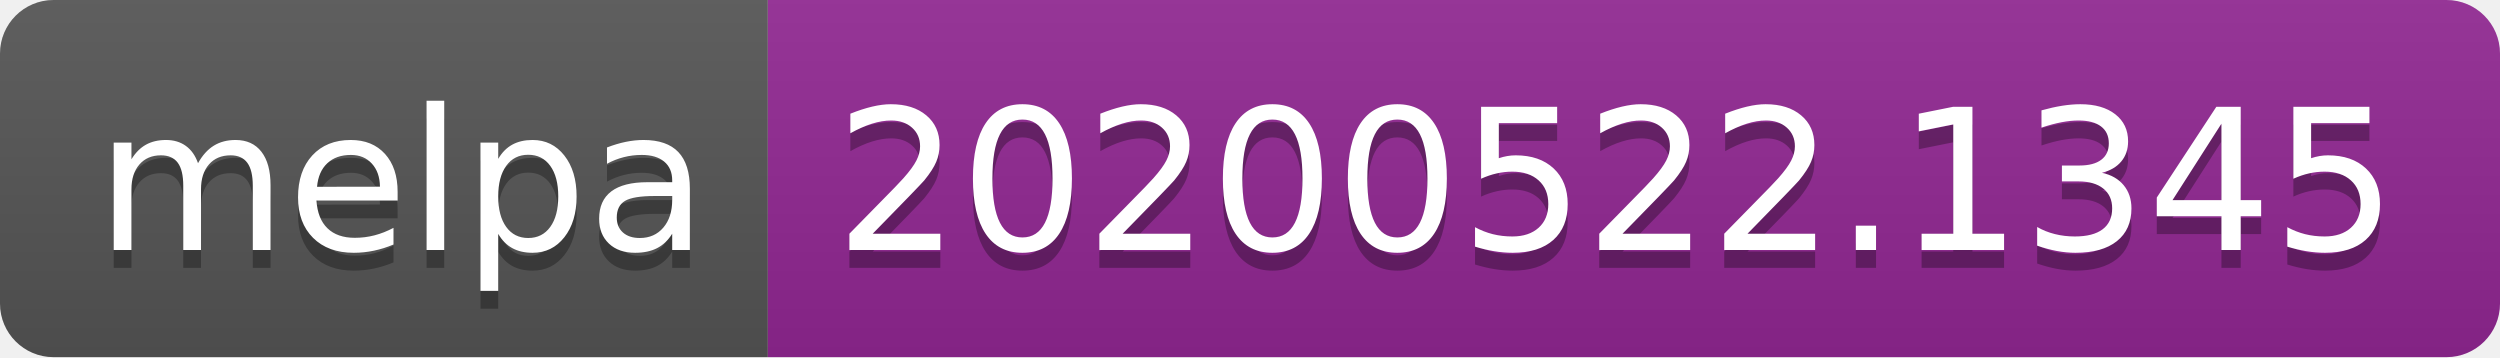
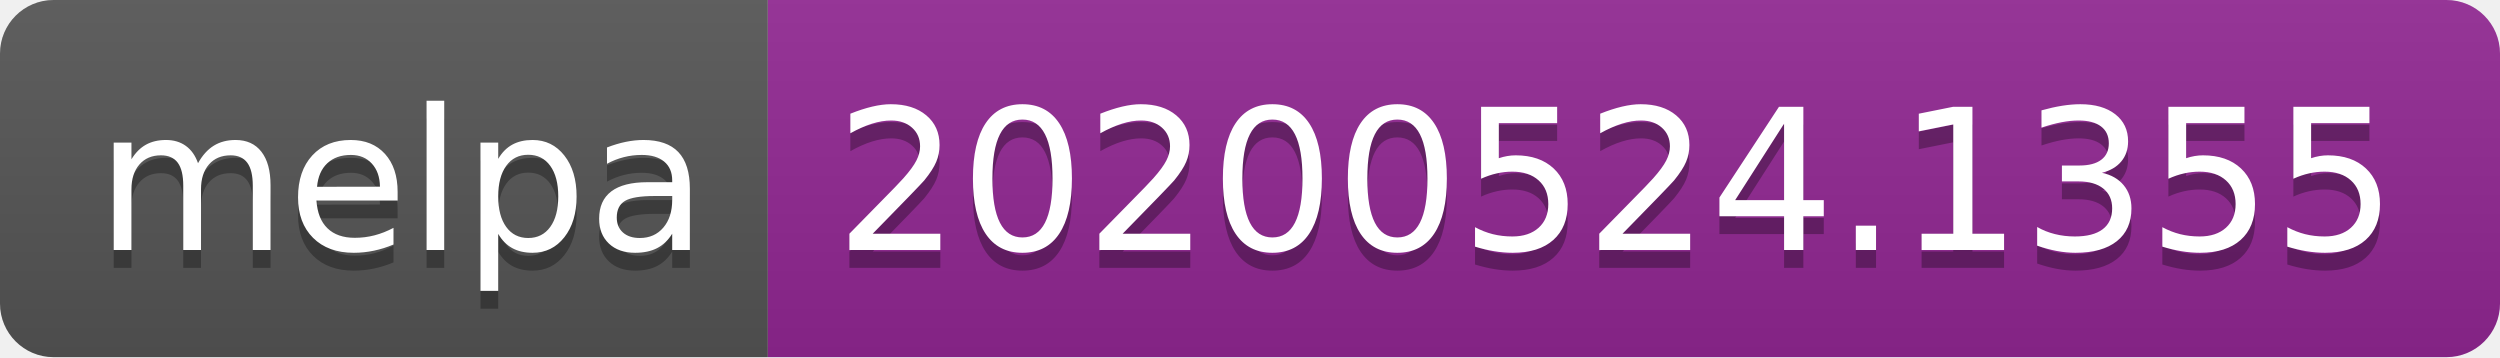
<svg xmlns="http://www.w3.org/2000/svg" width="140" height="20">
  <linearGradient id="s" x2="0" y2="100%">
    <stop offset="0" stop-color="#bbb" stop-opacity=".1" />
    <stop offset="1" stop-opacity=".1" />
  </linearGradient>
  <clipPath id="r">
    <rect width="140" height="20" rx="3" fill="#fff" />
  </clipPath>
  <g clip-path="url(#r)">
    <rect width="43" height="20" fill="#555" />
    <rect x="43" width="97" height="20" fill="#922793" />
    <rect width="140" height="20" fill="url(#s)" />
  </g>
  <g fill="#fff" text-anchor="middle" font-family="Verdana,Geneva,DejaVu Sans,sans-serif" text-rendering="geometricPrecision" font-size="110">
    <text x="225" y="150" fill="#010101" fill-opacity=".3" transform="scale(.1)" textLength="330">melpa</text>
    <text x="225" y="140" transform="scale(.1)" textLength="330">melpa</text>
-     <text x="905" y="150" fill="#010101" fill-opacity=".3" transform="scale(.1)" textLength="870">20200522.1345</text>
-     <text x="905" y="140" transform="scale(.1)" textLength="870">20200522.1345</text>
+     <text x="905" y="150" fill="#010101" fill-opacity=".3" transform="scale(.1)" textLength="870">20200524.1355</text>
+     <text x="905" y="140" transform="scale(.1)" textLength="870">20200524.1355</text>
  </g>
</svg>
